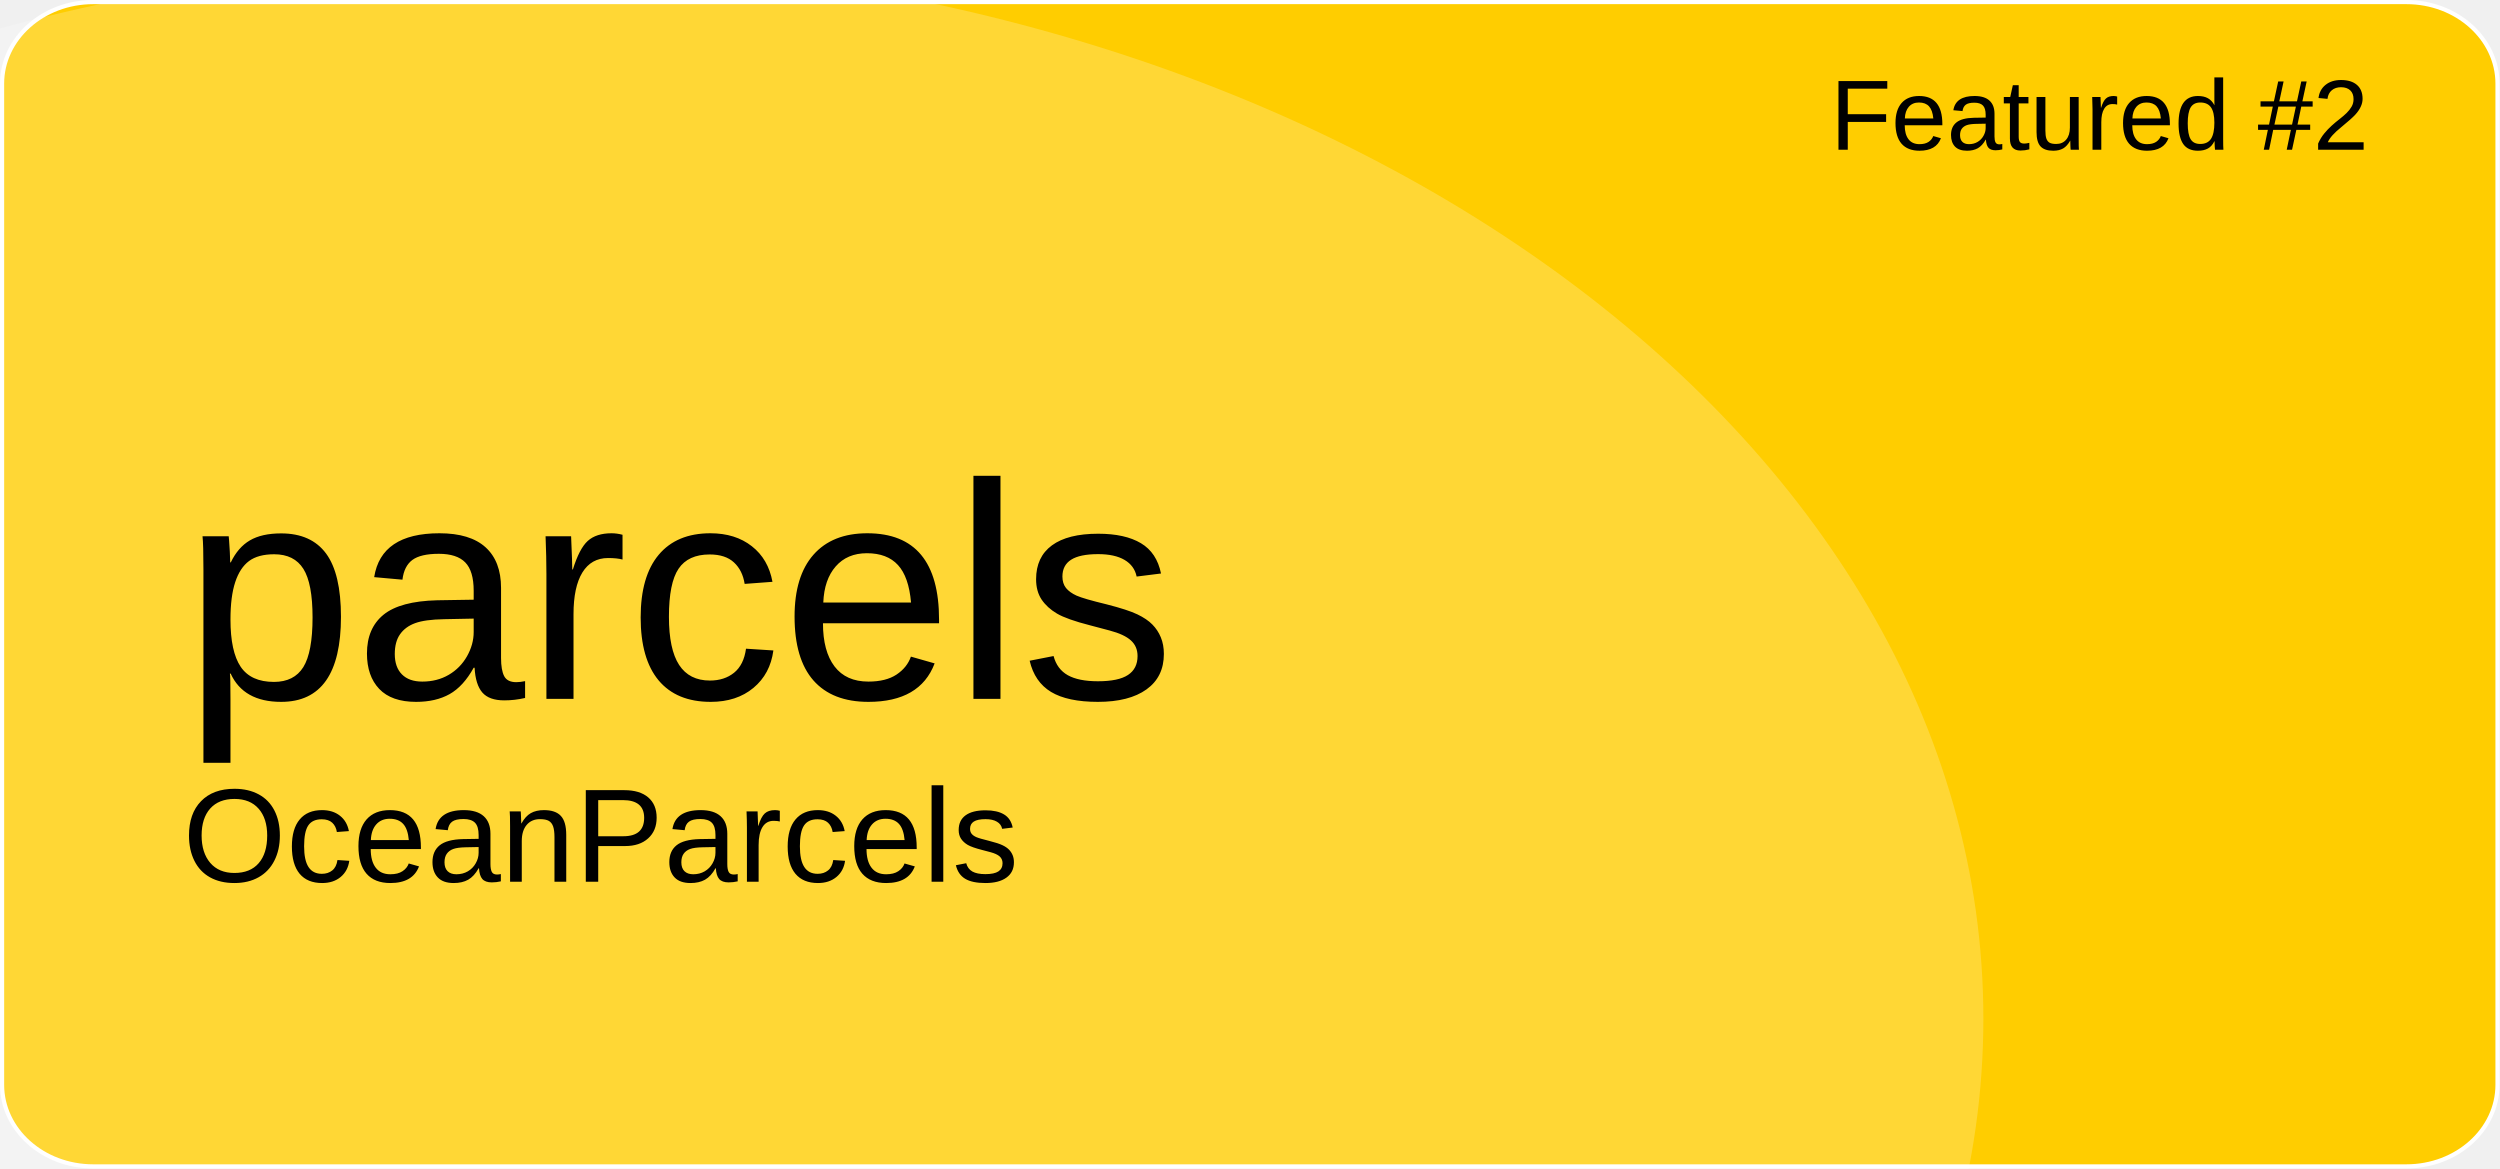
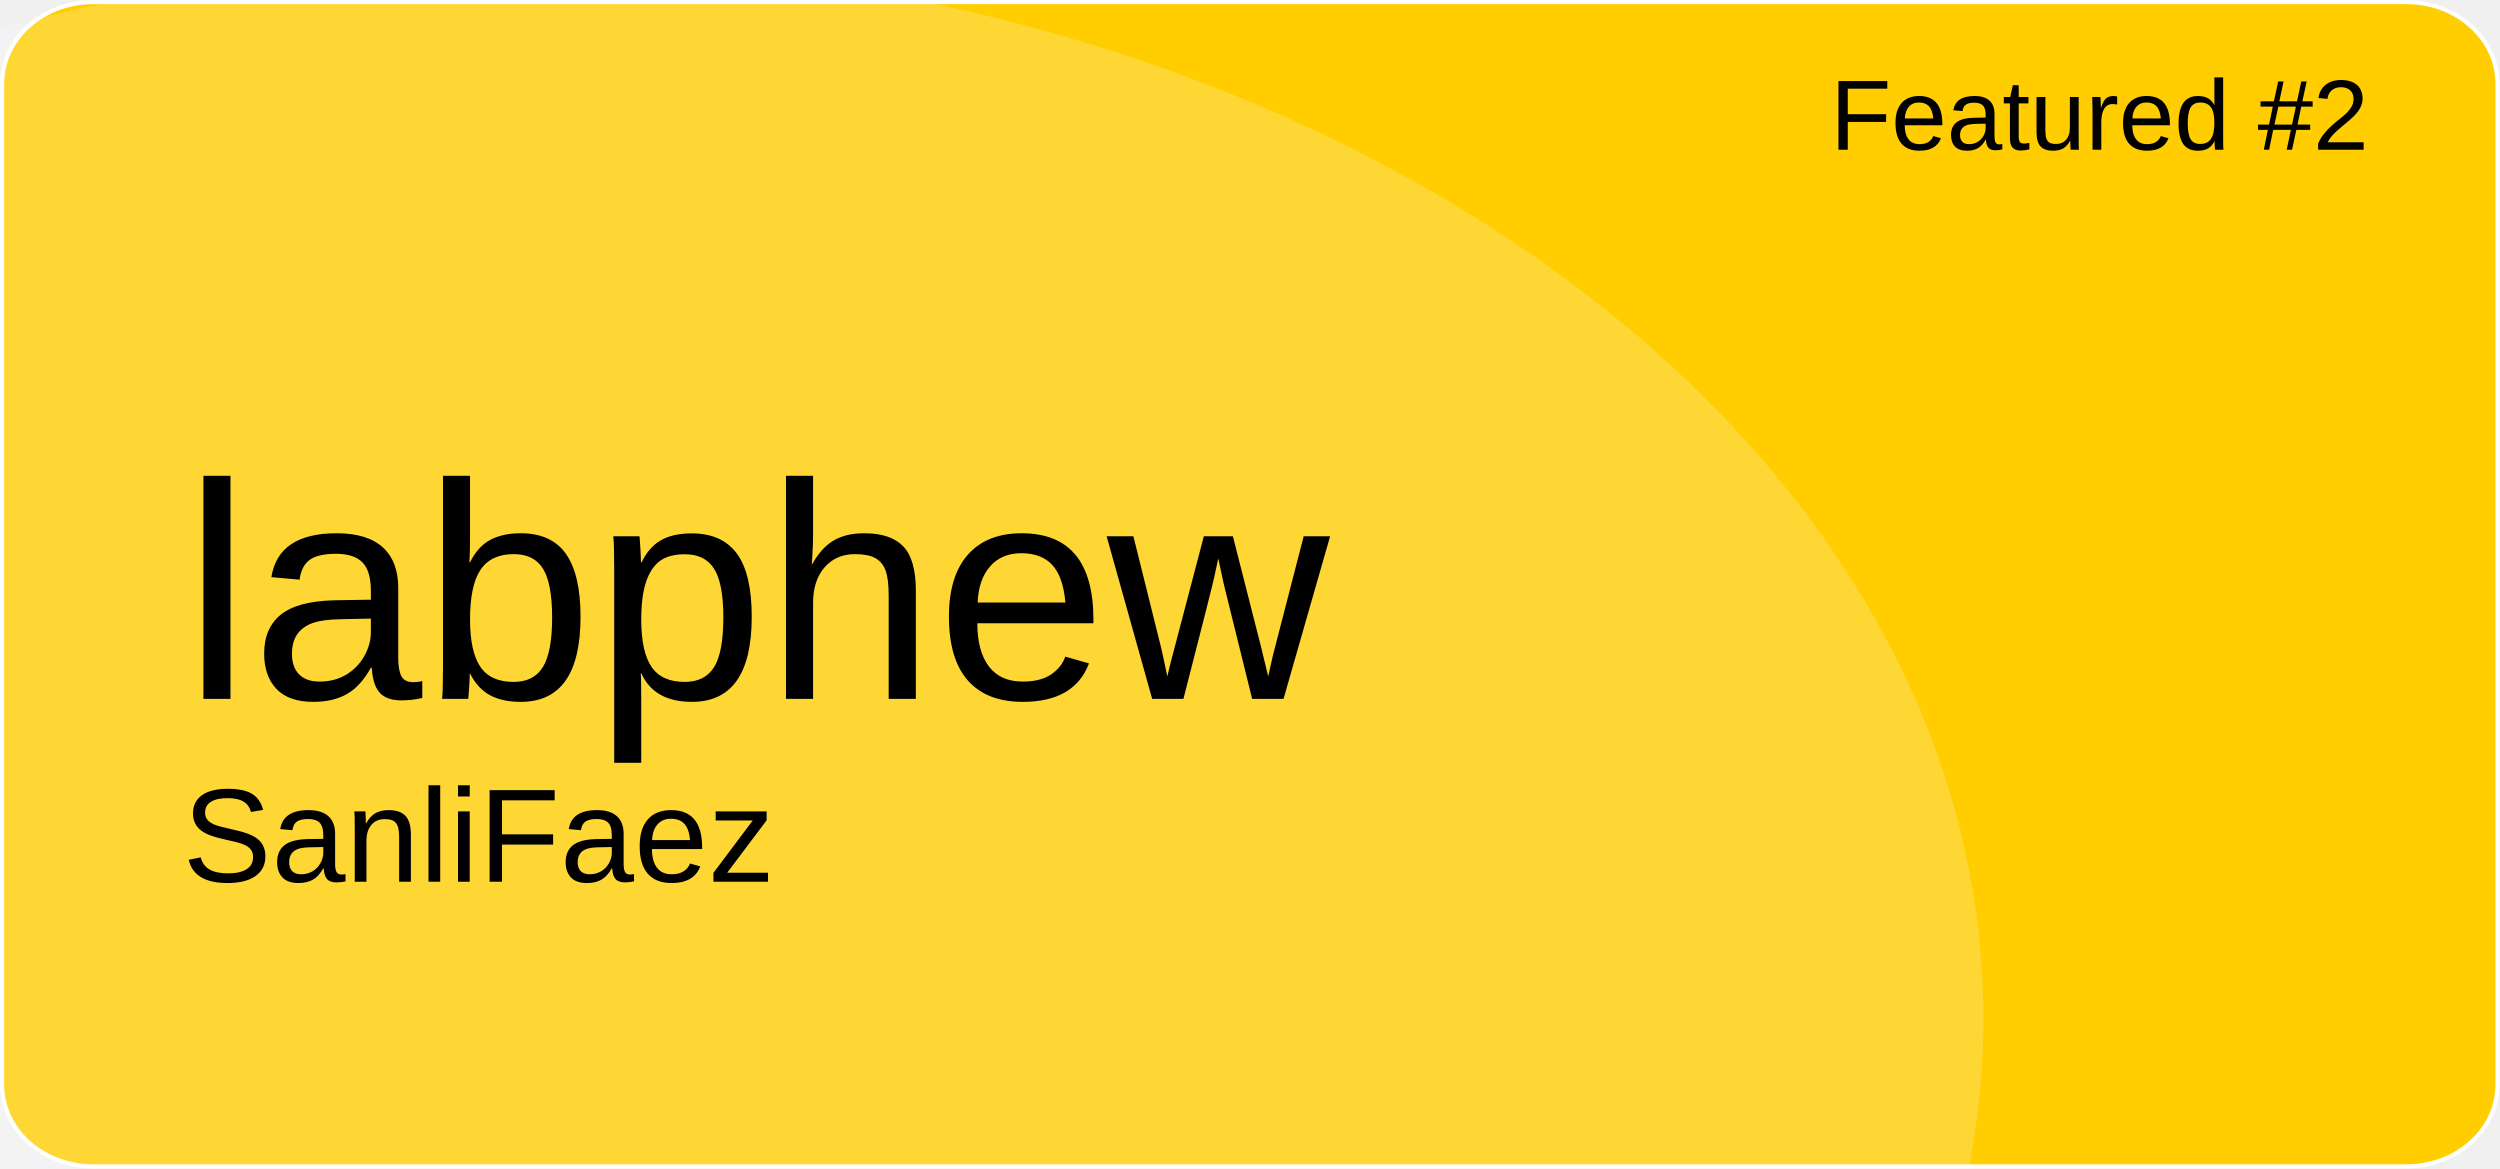
<svg xmlns="http://www.w3.org/2000/svg" version="1.1" id="a" x="0px" y="0px" viewBox="0 0 601 281" style="enable-background:new 0 0 601 281;" xml:space="preserve">
  <style type="text/css">
	.st0{fill:#FFCD00;stroke:#FFFFFF;stroke-miterlimit:10;}
	.st1{opacity:0.21;fill:#FFFFFF;enable-background:new    ;}
	.st2{font-family:'Arial';}
	.st3{font-size:24px;}
	.st4{font-size:74px;}
	.st5{font-size:32px;}
</style>
  <path id="b" class="st0" d="M22.4,0.5h556.1c12.1,0,21.9,8.8,21.9,19.6v240.7c0,10.8-9.8,19.6-21.9,19.6H22.4  c-12.1,0-21.9-8.8-21.9-19.6V20.1C0.5,9.3,10.3,0.5,22.4,0.5z" />
  <ellipse class="st1" cx="124.5" cy="244.9" rx="352.3" ry="254.4" />
  <text transform="matrix(1 0 0 1 440 36)" class="st2 st3">Featured #2</text>
-   <text transform="matrix(1 0 0 1 43.92 168.01)" class="st2 st4">parcels</text>
-   <text transform="matrix(1 0 0 1 43.92 211.97)" class="st2 st5">OceanParcels</text>
+   <text transform="matrix(1 0 0 1 43.92 168.01)" class="st2 st4">labphew</text>
+   <text transform="matrix(1 0 0 1 43.92 211.97)" class="st2 st5">SanliFaez</text>
</svg>
